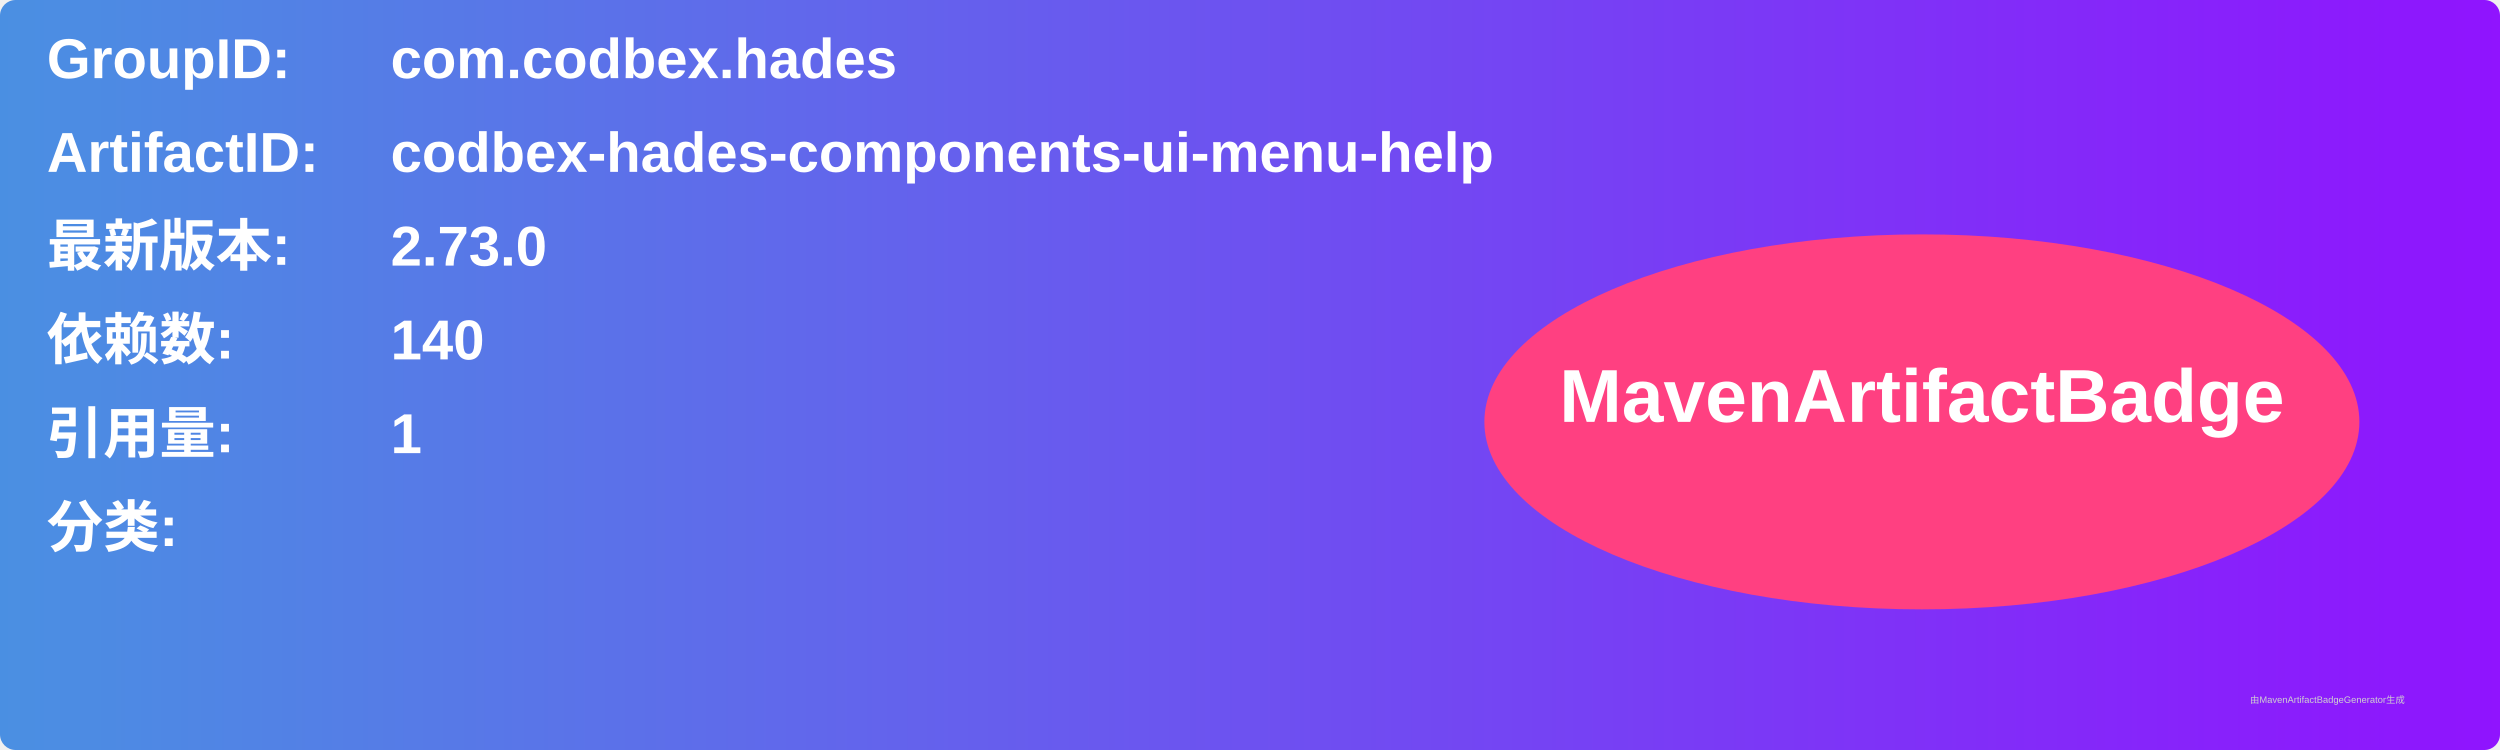
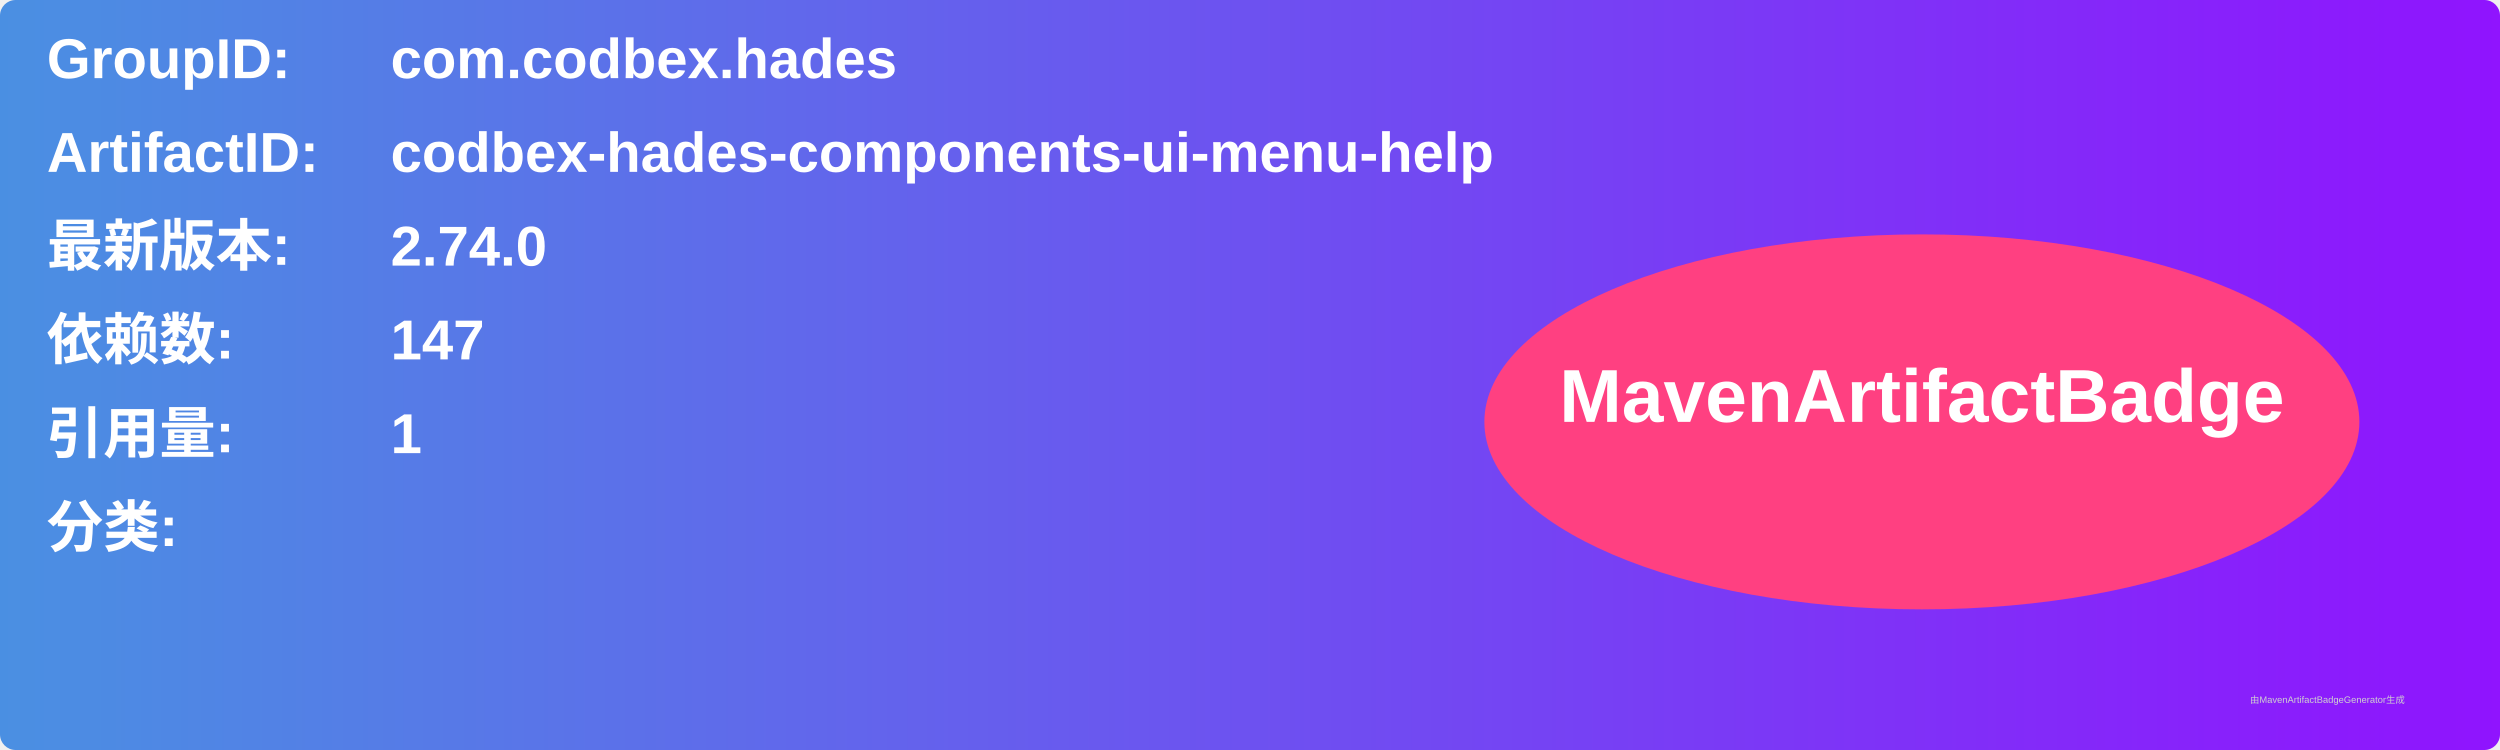
<svg xmlns="http://www.w3.org/2000/svg" width="800" height="240" viewBox="0 0 800 240">
  <linearGradient id="grad" x1="0%" y1="0%" x2="100%" y2="0%">
    <stop offset="0%" stop-color="#4a90e2" />
    <stop offset="100%" stop-color="#9013fe" />
  </linearGradient>
  <rect width="100%" height="100%" rx="5" ry="5" fill="url(#grad)" />
  <g transform="translate(15, 15)">
    <text x="0" y="10" font-family="Arial" font-size="18" fill="white" font-weight="bold" width="260">GroupID:</text>
    <text x="110" y="10" font-family="Arial" font-size="18" fill="white" font-weight="bold" width="460">com.codbex.hades</text>
    <text x="0" y="40" font-family="Arial" font-size="18" fill="white" font-weight="bold" width="260">ArtifactID:</text>
    <text x="110" y="40" font-family="Arial" font-size="18" fill="white" font-weight="bold" width="460">codbex-hades-components-ui-menu-help</text>
    <text x="0" y="70" font-family="Arial" font-size="18" fill="white" font-weight="bold">最新版本:</text>
    <text x="110" y="70" font-family="Arial" font-size="18" fill="white" font-weight="bold">
-       <tspan font-weight="bold">2.73.0</tspan>
+       <tspan font-weight="bold">2.74.0</tspan>
    </text>
    <text x="0" y="100" font-family="Arial" font-size="18" fill="white" font-weight="bold">依赖数: </text>
    <text x="110" y="100" font-family="Arial" font-size="18" fill="white">
-       <tspan font-weight="bold">140</tspan>
+       <tspan font-weight="bold">147</tspan>
    </text>
    <text x="0" y="130" font-family="Arial" font-size="18" fill="white" font-weight="bold">引用量: </text>
    <text x="110" y="130" font-family="Arial" font-size="18" fill="white">
      <tspan font-weight="bold">1</tspan>
    </text>
    <text x="0" y="160" font-family="Arial" font-size="18" fill="white" font-weight="bold">分类:</text>
    <text x="10" y="190" font-family="Arial" font-size="10" fill="white">
      <tspan font-weight="bold" />
    </text>
    <ellipse cx="600" cy="120" rx="140" ry="60" fill="#ff4081" />
    <text x="600" y="120" text-anchor="middle" font-family="Arial" font-size="24" fill="white" font-weight="bold">MavenArtifactBadge</text>
  </g>
  <text x="720" y="225" font-family="Arial" font-size="3" fill="#d0d0d0">由MavenArtifactBadgeGenerator生成</text>
</svg>
